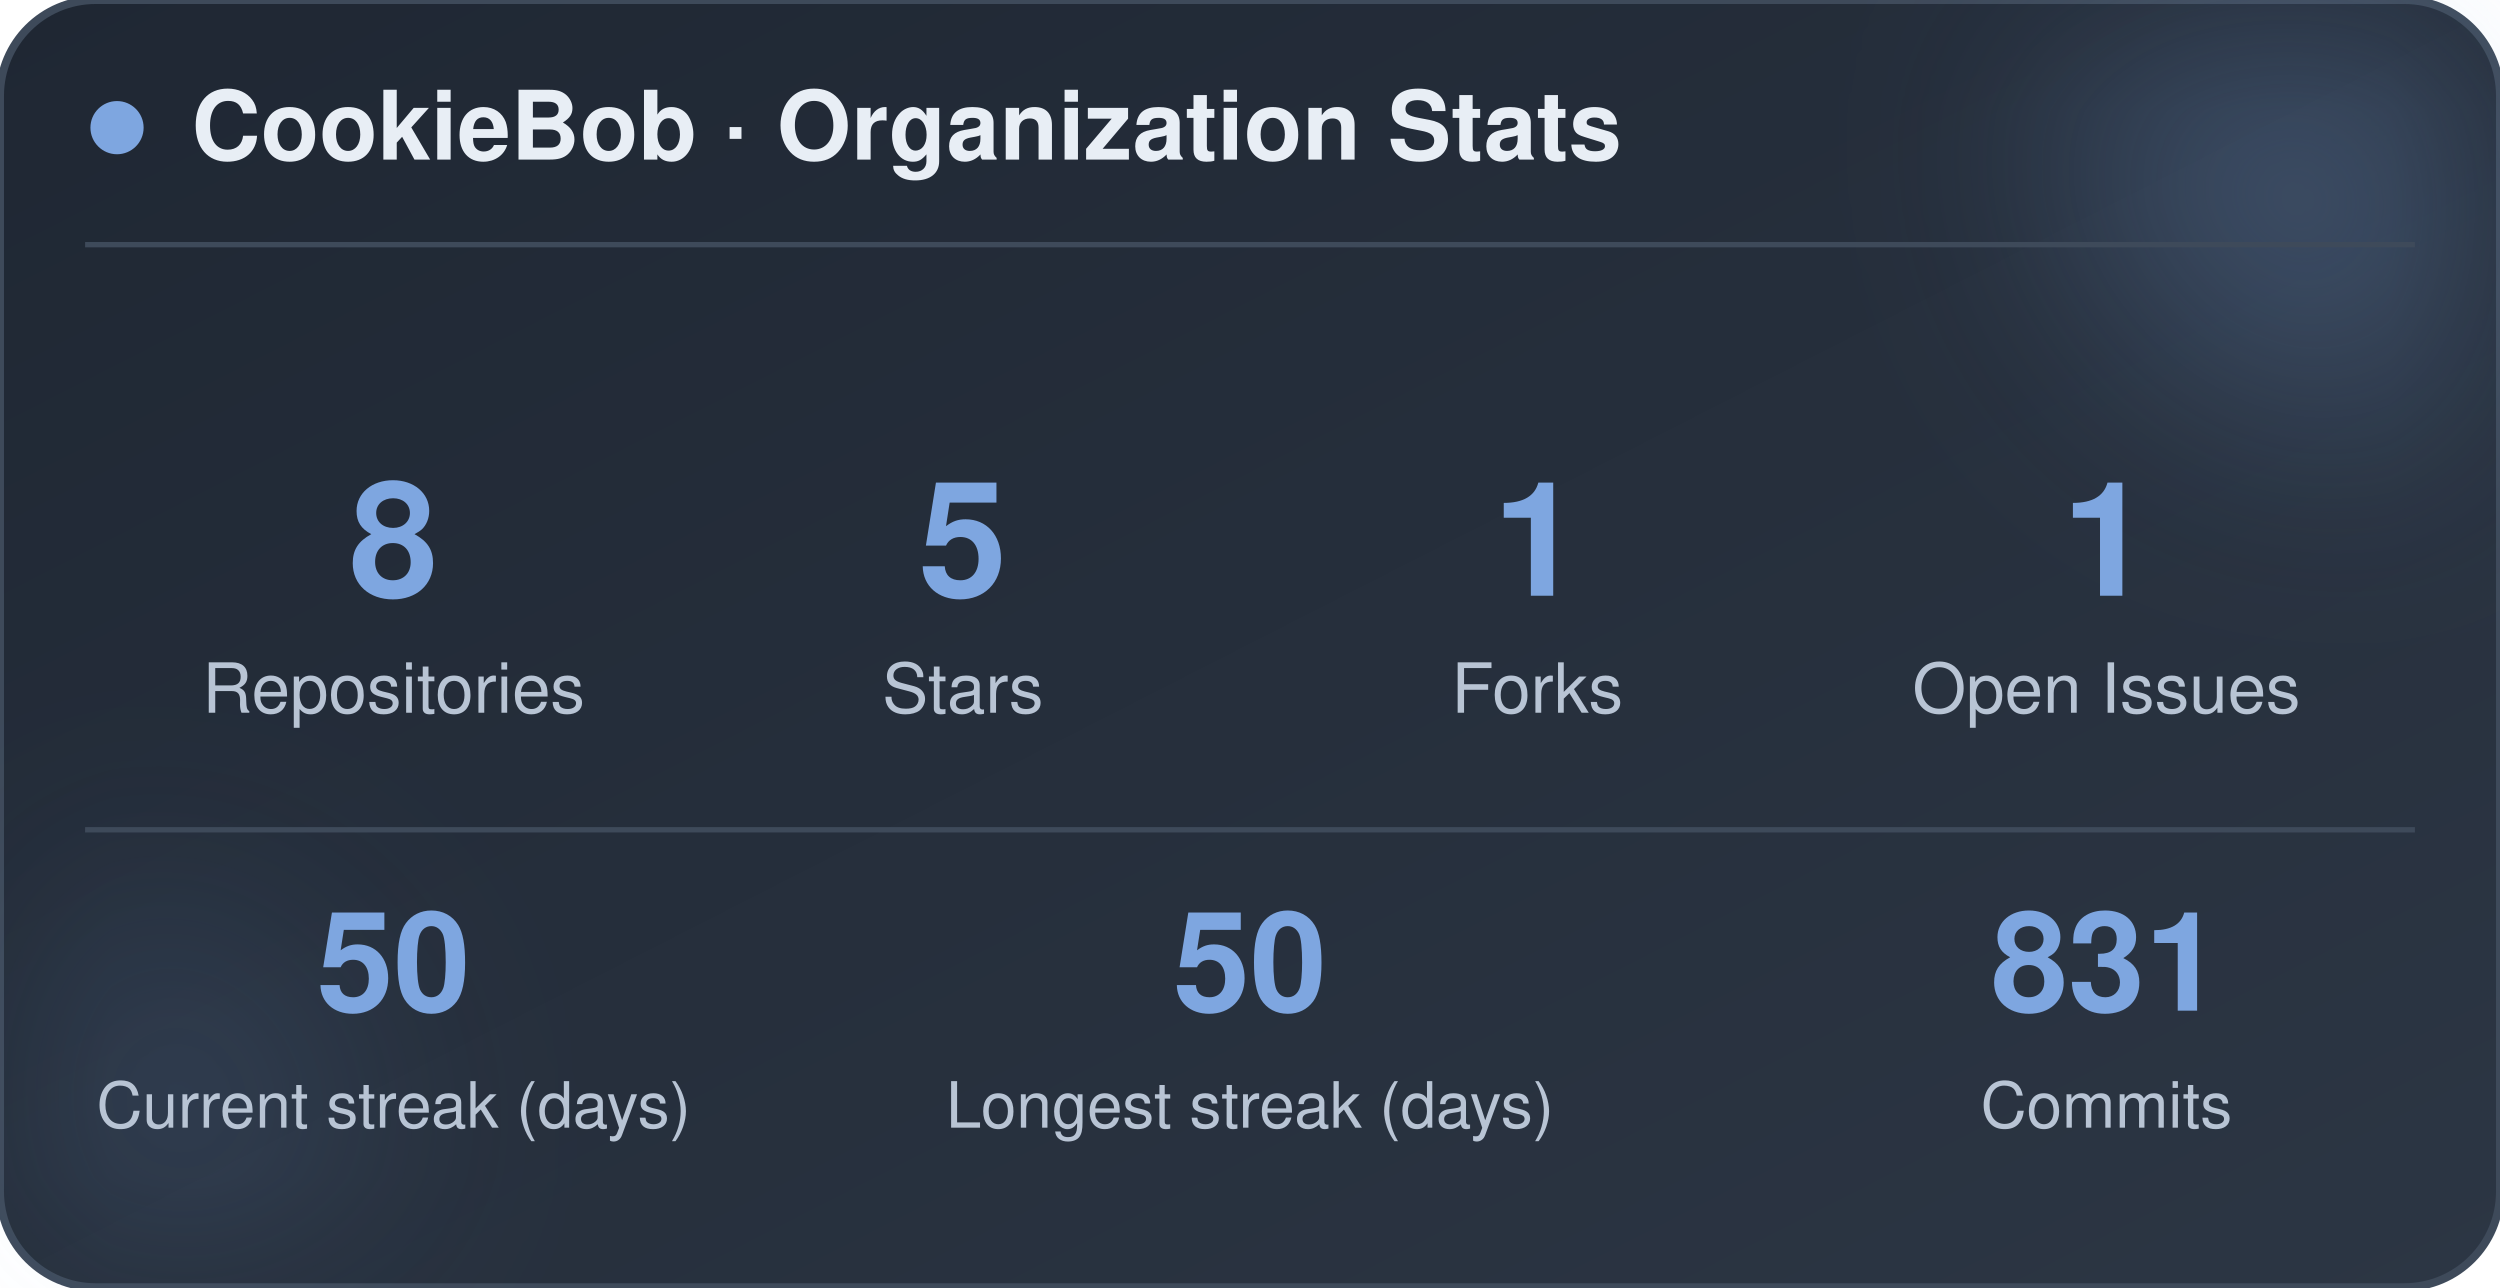
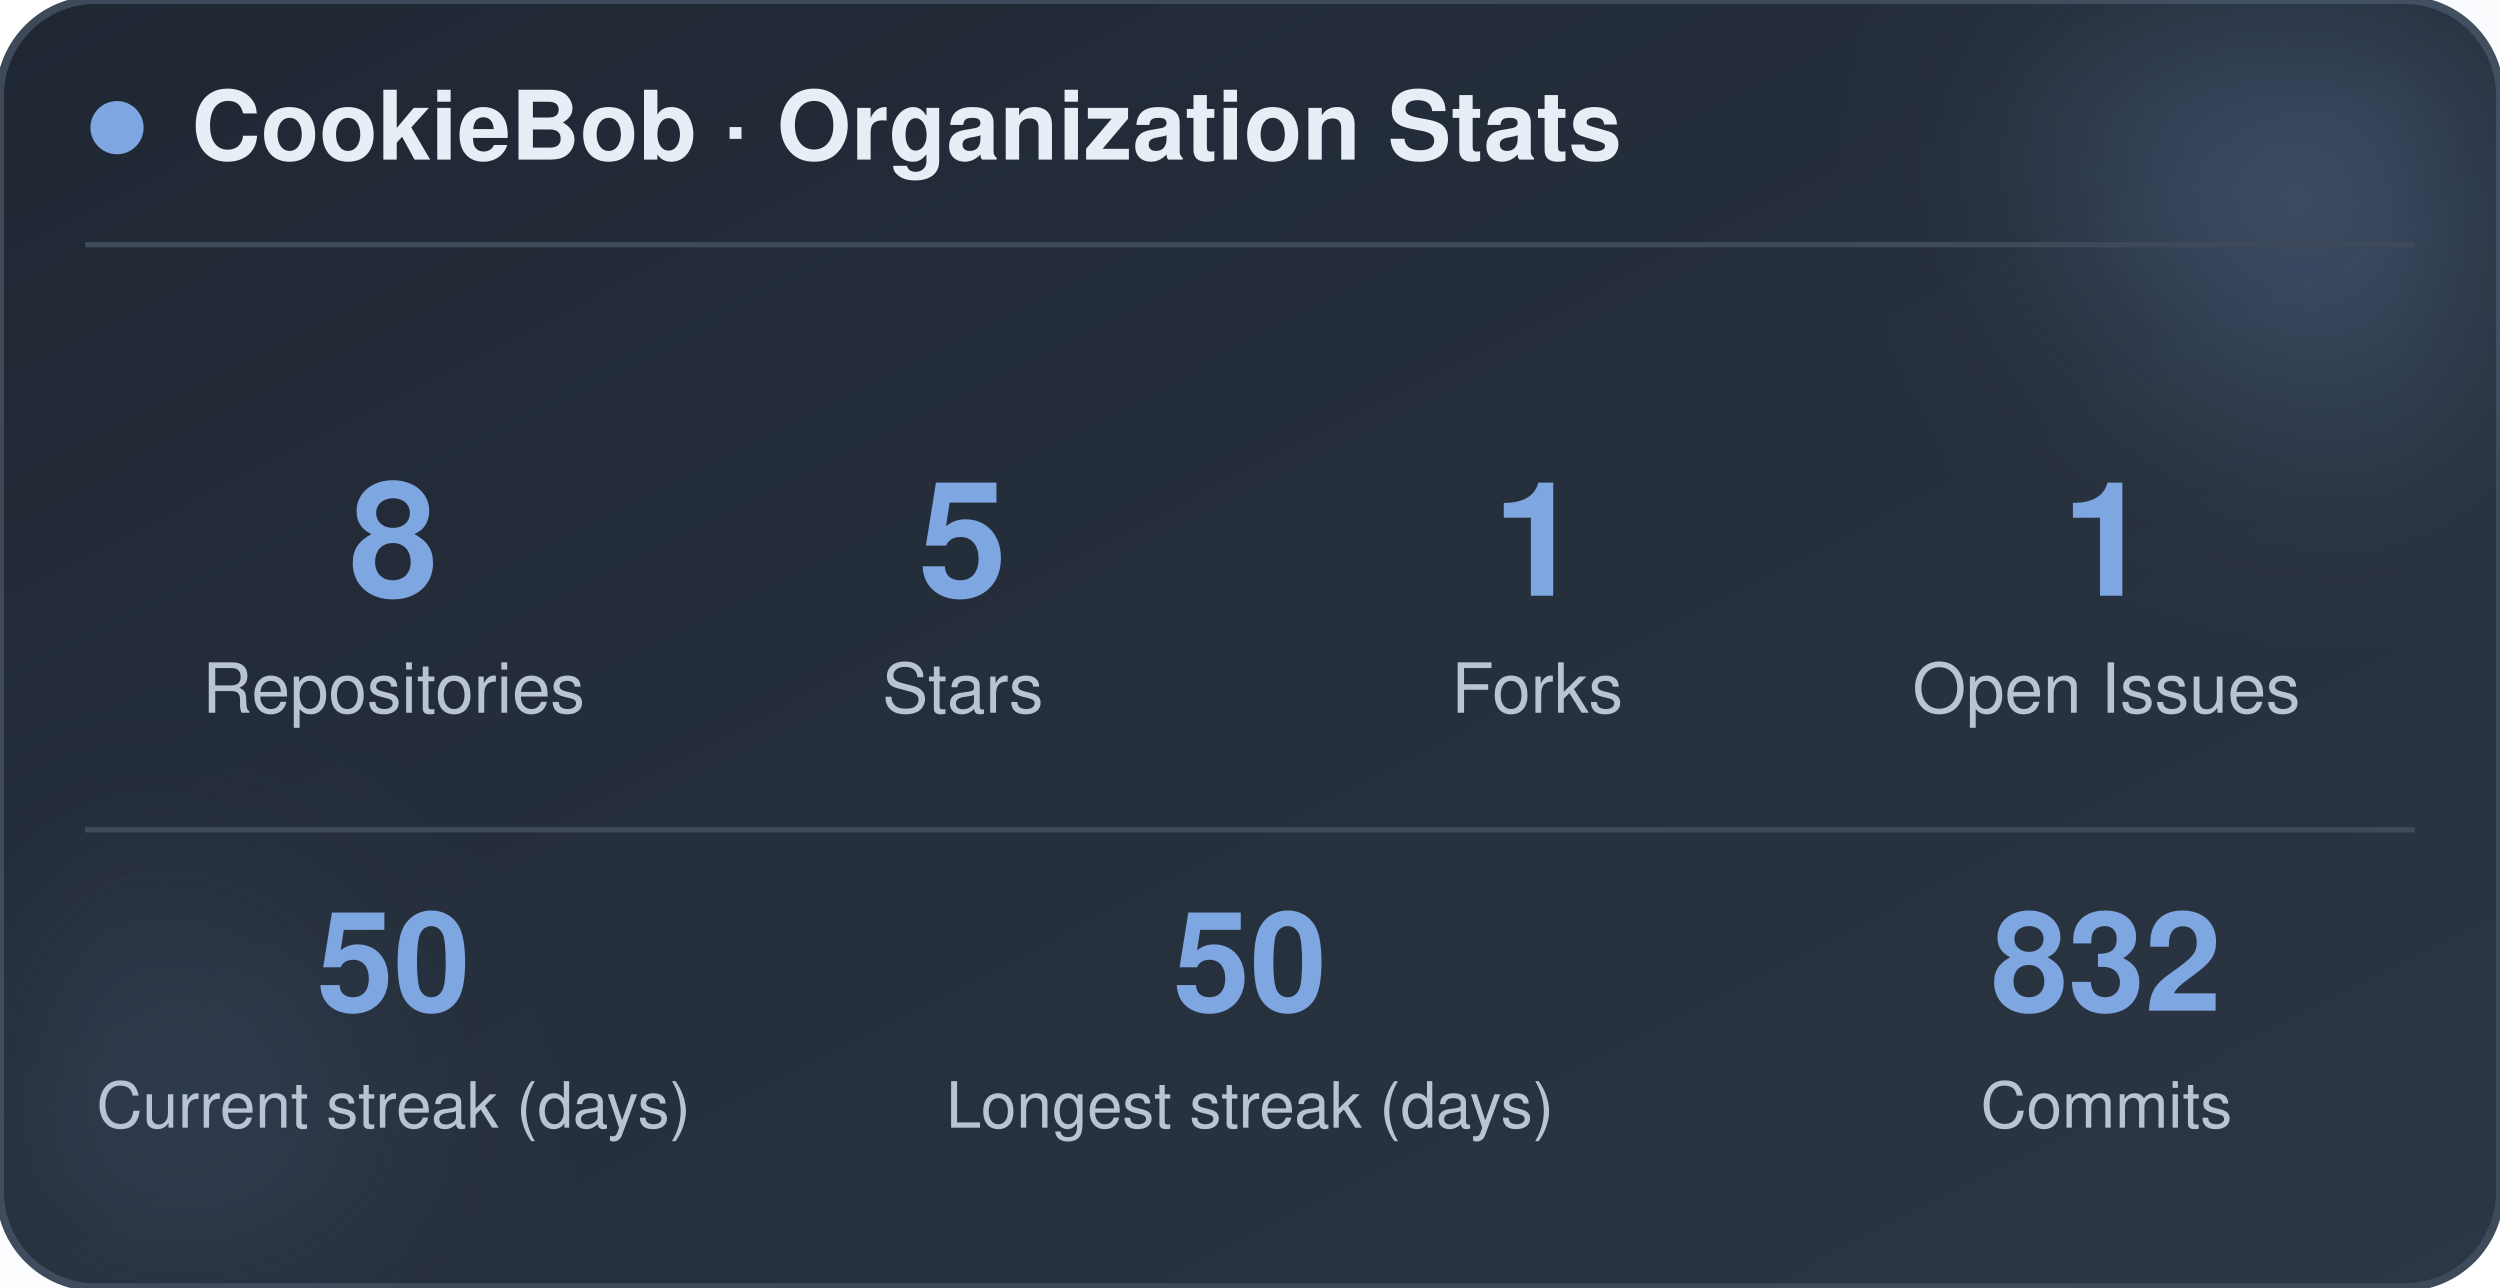
<svg xmlns="http://www.w3.org/2000/svg" width="470" height="242" viewBox="0 0 470 242" role="img" aria-label="CookieBob stats">
  <defs>
    <linearGradient id="bg" x1="0%" y1="0%" x2="100%" y2="100%">
      <stop offset="0%" stop-color="#1f2733" />
      <stop offset="100%" stop-color="#2c3644" />
    </linearGradient>
    <filter id="blur" x="-60%" y="-60%" width="220%" height="220%">
      <feGaussianBlur stdDeviation="22" />
    </filter>
  </defs>
  <rect x="0" y="0" width="470" height="242" rx="18" fill="url(#bg)" stroke="#3e4a5a" stroke-width="1.5" />
  <circle cx="444" cy="24" r="54" fill="#7ea6e0" opacity="0.26" filter="url(#blur)" />
  <circle cx="26" cy="212" r="42" fill="#7ea6e0" opacity="0.14" filter="url(#blur)" />
  <circle cx="22" cy="24" r="5" fill="#7ea6e0" />
  <text x="36" y="30" font-family="-apple-system, BlinkMacSystemFont, 'Segoe UI', Helvetica, Arial, sans-serif" font-size="18" font-weight="700" fill="#e8eef5">CookieBob · Organization Stats</text>
  <line x1="16" y1="46" x2="454" y2="46" stroke="#3e4a5a" stroke-width="1" />
  <text x="74" y="112" text-anchor="middle" font-family="-apple-system, BlinkMacSystemFont, 'Segoe UI', Helvetica, Arial, sans-serif" font-size="30" font-weight="800" fill="#7ea6e0">8</text>
  <text x="74" y="134" text-anchor="middle" font-family="-apple-system, BlinkMacSystemFont, 'Segoe UI', Helvetica, Arial, sans-serif" font-size="13" fill="#b8c4d4">Repositories</text>
  <text x="181" y="112" text-anchor="middle" font-family="-apple-system, BlinkMacSystemFont, 'Segoe UI', Helvetica, Arial, sans-serif" font-size="30" font-weight="800" fill="#7ea6e0">5</text>
  <text x="181" y="134" text-anchor="middle" font-family="-apple-system, BlinkMacSystemFont, 'Segoe UI', Helvetica, Arial, sans-serif" font-size="13" fill="#b8c4d4">Stars</text>
  <text x="289" y="112" text-anchor="middle" font-family="-apple-system, BlinkMacSystemFont, 'Segoe UI', Helvetica, Arial, sans-serif" font-size="30" font-weight="800" fill="#7ea6e0">1</text>
  <text x="289" y="134" text-anchor="middle" font-family="-apple-system, BlinkMacSystemFont, 'Segoe UI', Helvetica, Arial, sans-serif" font-size="13" fill="#b8c4d4">Forks</text>
  <text x="396" y="112" text-anchor="middle" font-family="-apple-system, BlinkMacSystemFont, 'Segoe UI', Helvetica, Arial, sans-serif" font-size="30" font-weight="800" fill="#7ea6e0">1</text>
  <text x="396" y="134" text-anchor="middle" font-family="-apple-system, BlinkMacSystemFont, 'Segoe UI', Helvetica, Arial, sans-serif" font-size="13" fill="#b8c4d4">Open Issues</text>
  <line x1="16" y1="156" x2="454" y2="156" stroke="#3e4a5a" stroke-width="1" />
  <text x="74" y="190" text-anchor="middle" font-family="-apple-system, BlinkMacSystemFont, 'Segoe UI', Helvetica, Arial, sans-serif" font-size="26" font-weight="800" fill="#7ea6e0">50</text>
  <text x="74" y="212" text-anchor="middle" font-family="-apple-system, BlinkMacSystemFont, 'Segoe UI', Helvetica, Arial, sans-serif" font-size="12" fill="#b8c4d4">Current streak (days)</text>
  <text x="235" y="190" text-anchor="middle" font-family="-apple-system, BlinkMacSystemFont, 'Segoe UI', Helvetica, Arial, sans-serif" font-size="26" font-weight="800" fill="#7ea6e0">50</text>
  <text x="235" y="212" text-anchor="middle" font-family="-apple-system, BlinkMacSystemFont, 'Segoe UI', Helvetica, Arial, sans-serif" font-size="12" fill="#b8c4d4">Longest streak (days)</text>
-   <text x="396" y="190" text-anchor="middle" font-family="-apple-system, BlinkMacSystemFont, 'Segoe UI', Helvetica, Arial, sans-serif" font-size="26" font-weight="800" fill="#7ea6e0">831</text>
+   <text x="396" y="190" text-anchor="middle" font-family="-apple-system, BlinkMacSystemFont, 'Segoe UI', Helvetica, Arial, sans-serif" font-size="26" font-weight="800" fill="#7ea6e0">832</text>
  <text x="396" y="212" text-anchor="middle" font-family="-apple-system, BlinkMacSystemFont, 'Segoe UI', Helvetica, Arial, sans-serif" font-size="12" fill="#b8c4d4">Commits</text>
</svg>
